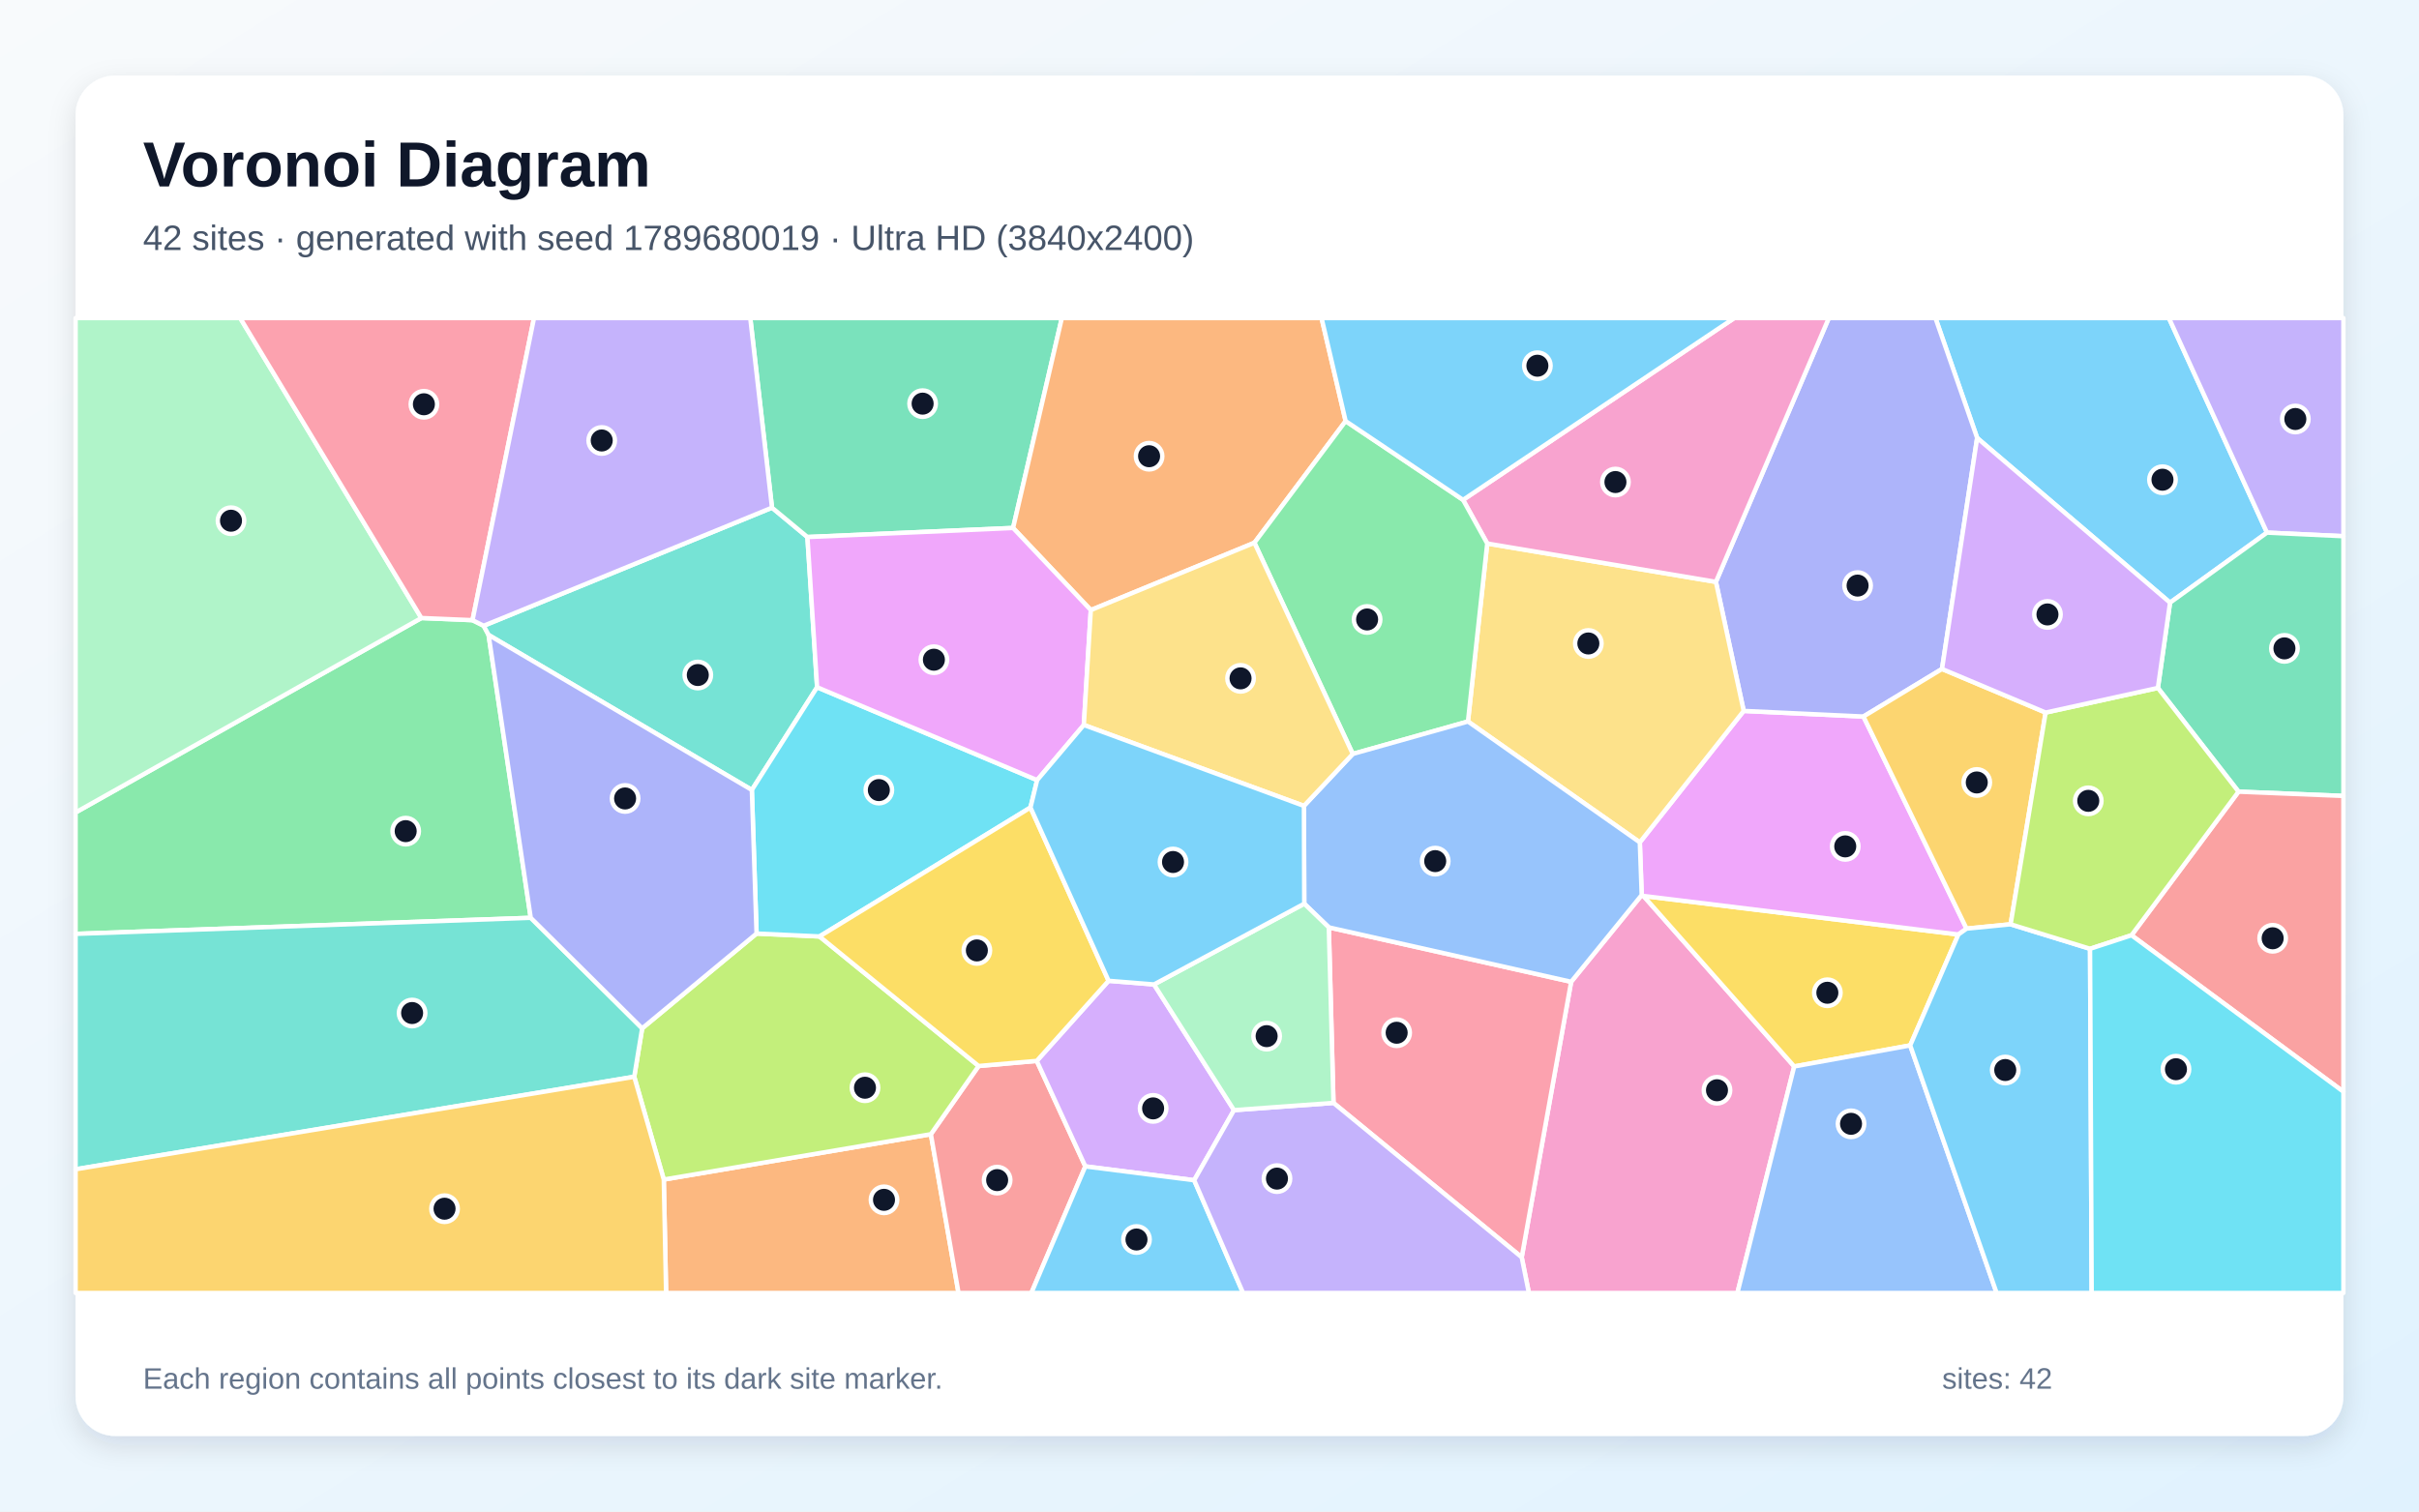
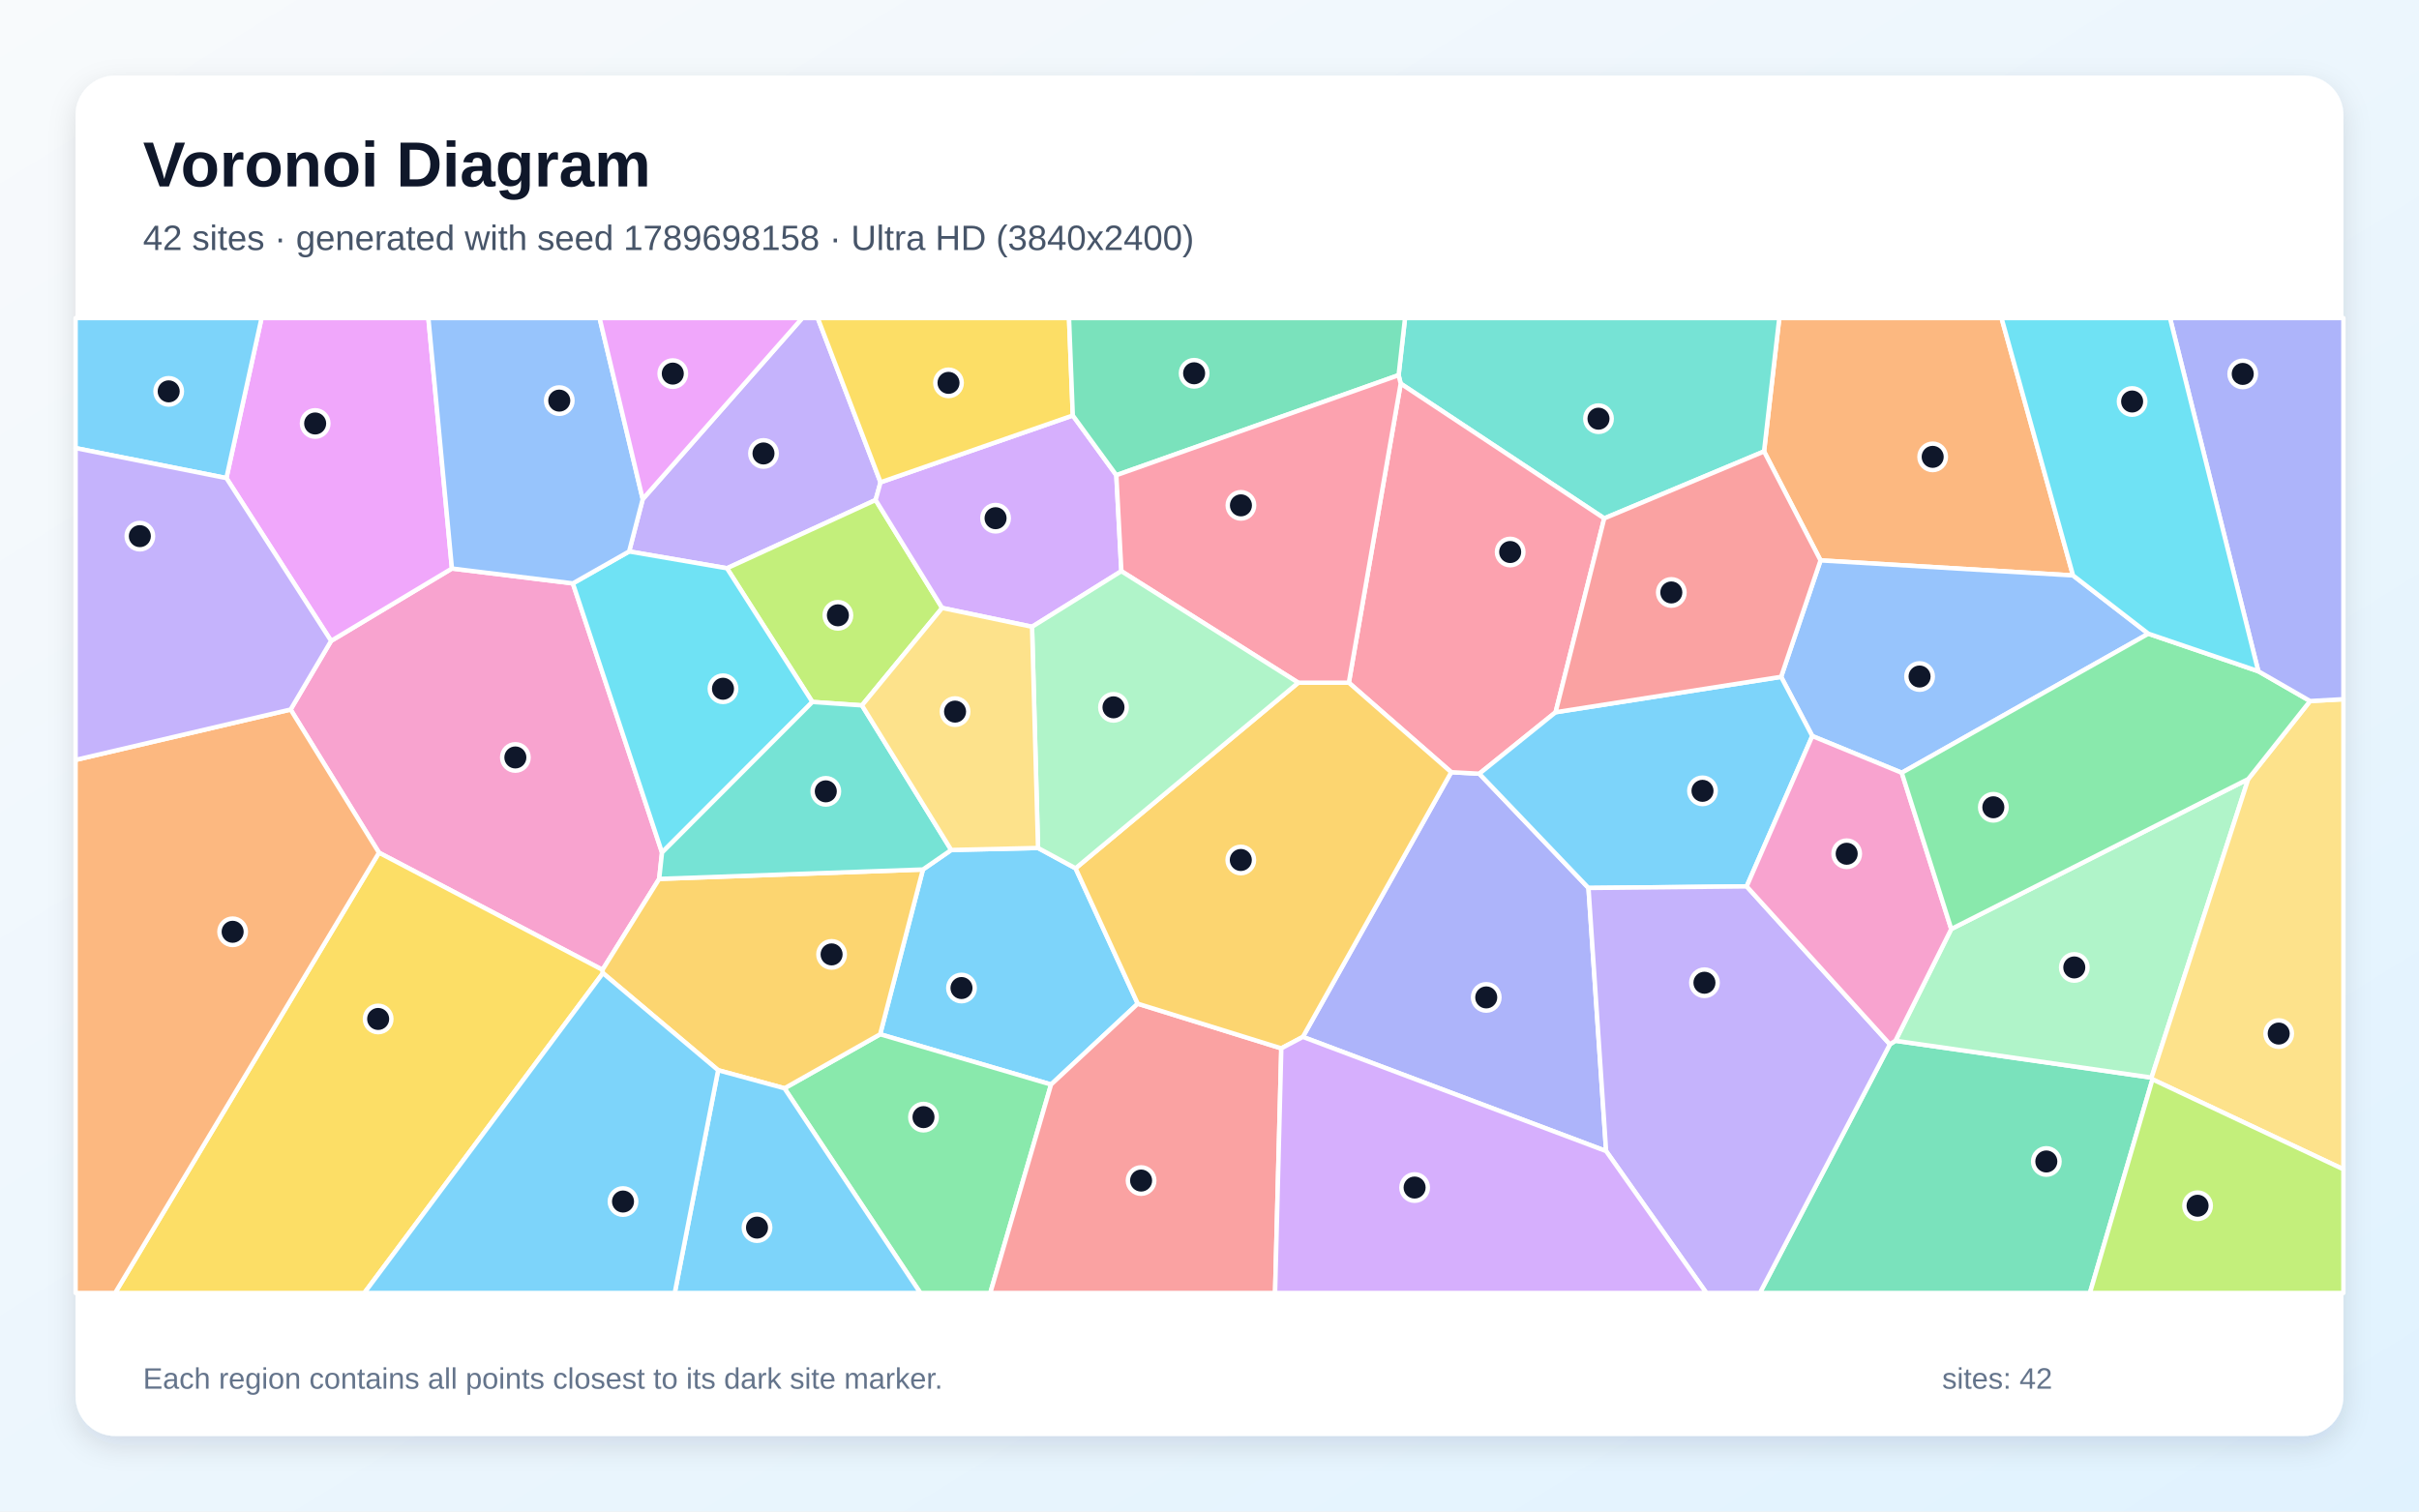
<svg xmlns="http://www.w3.org/2000/svg" width="3840" height="2400" viewBox="0 0 3840 2400" role="img" aria-labelledby="title description">
  <defs>
    <linearGradient id="background" x1="0" y1="0" x2="1" y2="1">
      <stop stop-color="#F8FAFC" />
      <stop offset="1" stop-color="#E0F2FE" />
    </linearGradient>
    <filter id="shadow" x="-5%" y="-5%" width="110%" height="110%">
      <feDropShadow dx="0" dy="15" stdDeviation="22" flood-color="#0F172A" flood-opacity=".12" />
    </filter>
  </defs>
  <rect width="3840" height="2400" fill="url(#background)" />
  <rect x="120" y="120" width="3600" height="2160" rx="63" fill="#FFFFFF" filter="url(#shadow)" />
  <g font-family="Arial, sans-serif">
    <text x="227" y="296" font-size="101" font-weight="700" fill="#0F172A">Voronoi Diagram</text>
-     <text x="227" y="397" font-size="56" fill="#475569">42 sites · generated with seed 1789680019 · Ultra HD (3840x2400)</text>
+     <text x="227" y="397" font-size="56" fill="#475569">42 sites · generated with seed 1789698158 · Ultra HD (3840x2400)</text>
  </g>
  <g stroke="#FFFFFF" stroke-width="7" stroke-linejoin="round">
-     <polygon points="3444.8,956.9 3138.6,695.4 3072.4,505.0 3443.0,505.0 3598.7,845.7" fill="#38BDF8" fill-opacity="0.65" />
-     <polygon points="3598.7,845.7 3443.0,505.0 3720.0,505.0 3720.0,851.4" fill="#A78BFA" fill-opacity="0.65" />
-     <polygon points="2415.6,1996.3 2494.1,1558.9 2606.1,1421.1 2608.9,1422.6 2848.2,1693.3 2758.0,2053.0 2427.0,2053.0" fill="#F472B6" fill-opacity="0.65" />
-     <polygon points="1053.7,1872.9 1477.7,1800.9 1521.6,2053.0 1057.4,2053.0" fill="#FB923C" fill-opacity="0.65" />
-     <polygon points="3108.8,1483.8 3032.3,1659.9 2848.2,1693.3 2608.9,1422.6" fill="#FACC15" fill-opacity="0.65" />
-     <polygon points="842.5,1457.3 120.0,1482.8 120.0,1290.0 668.9,981.3 750.1,984.7 767.8,993.6 775.6,1008.2" fill="#4ADE80" fill-opacity="0.65" />
-     <polygon points="1225.5,806.1 1281.7,852.7 1297.1,1091.2 1193.5,1254.3 775.6,1008.2 767.8,993.6" fill="#2DD4BF" fill-opacity="0.65" />
-     <polygon points="2848.2,1693.3 3032.3,1659.9 3169.5,2053.0 2758.0,2053.0" fill="#60A5FA" fill-opacity="0.65" />
-     <polygon points="3121.8,1474.5 3108.8,1483.8 2608.9,1422.6 2606.1,1421.1 2603.1,1337.5 2768.0,1128.8 2958.1,1137.7" fill="#E879F9" fill-opacity="0.65" />
-     <polygon points="1608.2,838.3 1281.7,852.7 1225.5,806.1 1191.0,505.0 1685.6,505.0" fill="#34D399" fill-opacity="0.65" />
-     <polygon points="1477.7,1800.9 1553.5,1692.6 1645.8,1684.5 1722.9,1852.0 1637.2,2053.0 1521.6,2053.0" fill="#F87171" fill-opacity="0.65" />
-     <polygon points="3082.8,1062.2 2958.1,1137.7 2768.0,1128.8 2723.9,923.9 2903.1,505.0 3072.4,505.0 3138.6,695.4" fill="#818CF8" fill-opacity="0.65" />
-     <polygon points="3247.3,1131.4 3191.7,1467.6 3121.8,1474.5 2958.1,1137.7 3082.8,1062.2" fill="#FBBF24" fill-opacity="0.65" />
-     <polygon points="1201.0,1482.3 1300.9,1486.9 1553.5,1692.6 1477.7,1800.9 1053.7,1872.9 1006.8,1709.7 1019.4,1632.8" fill="#A3E635" fill-opacity="0.65" />
-     <polygon points="1831.9,1563.1 1958.9,1762.7 1895.7,1874.0 1722.9,1852.0 1645.8,1684.5 1759.8,1557.3" fill="#C084FC" fill-opacity="0.65" />
-     <polygon points="2116.8,1751.2 2109.4,1472.5 2494.1,1558.9 2415.6,1996.3" fill="#FB7185" fill-opacity="0.65" />
-     <polygon points="1646.4,1238.7 1635.8,1282.2 1300.9,1486.9 1201.0,1482.3 1193.5,1254.3 1297.1,1091.2" fill="#22D3EE" fill-opacity="0.65" />
-     <polygon points="668.9,981.3 120.0,1290.0 120.0,505.0 381.3,505.0" fill="#86EFAC" fill-opacity="0.65" />
-     <polygon points="2330.3,1145.6 2360.9,863.0 2723.9,923.9 2768.0,1128.8 2603.1,1337.5" fill="#FCD34D" fill-opacity="0.65" />
-     <polygon points="3032.3,1659.9 3108.8,1483.8 3121.8,1474.5 3191.7,1467.6 3317.8,1506.5 3320.4,2053.0 3169.5,2053.0" fill="#38BDF8" fill-opacity="0.65" />
-     <polygon points="1722.9,1852.0 1895.7,1874.0 1973.3,2053.0 1637.2,2053.0" fill="#38BDF8" fill-opacity="0.65" />
-     <polygon points="1895.7,1874.0 1958.9,1762.7 2116.8,1751.2 2415.6,1996.3 2427.0,2053.0 1973.3,2053.0" fill="#A78BFA" fill-opacity="0.65" />
-     <polygon points="2723.9,923.9 2360.9,863.0 2322.5,793.7 2753.0,505.0 2903.1,505.0" fill="#F472B6" fill-opacity="0.65" />
-     <polygon points="2136.1,668.6 1991.3,861.8 1731.6,968.7 1608.2,838.3 1685.6,505.0 2097.9,505.0" fill="#FB923C" fill-opacity="0.65" />
-     <polygon points="1635.8,1282.2 1759.8,1557.3 1645.8,1684.5 1553.5,1692.6 1300.9,1486.9" fill="#FACC15" fill-opacity="0.65" />
-     <polygon points="1991.3,861.8 2136.1,668.6 2322.5,793.7 2360.9,863.0 2330.3,1145.6 2147.4,1197.1" fill="#4ADE80" fill-opacity="0.65" />
-     <polygon points="120.0,1856.6 120.0,1482.8 842.5,1457.3 1019.4,1632.8 1006.8,1709.7" fill="#2DD4BF" fill-opacity="0.65" />
-     <polygon points="2109.4,1472.5 2070.4,1434.9 2069.9,1279.6 2147.4,1197.1 2330.3,1145.6 2603.1,1337.5 2606.1,1421.1 2494.1,1558.9" fill="#60A5FA" fill-opacity="0.65" />
-     <polygon points="1731.6,968.7 1720.5,1151.1 1646.4,1238.7 1297.1,1091.2 1281.7,852.7 1608.2,838.3" fill="#E879F9" fill-opacity="0.65" />
-     <polygon points="3553.5,1257.0 3425.5,1092.3 3444.8,956.9 3598.7,845.7 3720.0,851.4 3720.0,1263.8" fill="#34D399" fill-opacity="0.65" />
-     <polygon points="3383.6,1485.0 3553.5,1257.0 3720.0,1263.8 3720.0,1733.4" fill="#F87171" fill-opacity="0.65" />
-     <polygon points="1201.0,1482.3 1019.4,1632.8 842.5,1457.3 775.6,1008.2 1193.5,1254.3" fill="#818CF8" fill-opacity="0.65" />
-     <polygon points="120.0,1856.6 1006.8,1709.7 1053.7,1872.9 1057.4,2053.0 120.0,2053.0" fill="#FBBF24" fill-opacity="0.65" />
-     <polygon points="3383.6,1485.0 3317.8,1506.5 3191.7,1467.6 3247.3,1131.4 3425.5,1092.3 3553.5,1257.0" fill="#A3E635" fill-opacity="0.65" />
-     <polygon points="3425.5,1092.3 3247.3,1131.4 3082.8,1062.2 3138.6,695.4 3444.8,956.9" fill="#C084FC" fill-opacity="0.65" />
-     <polygon points="750.1,984.7 668.9,981.3 381.3,505.0 847.7,505.0" fill="#FB7185" fill-opacity="0.65" />
-     <polygon points="3317.8,1506.5 3383.6,1485.0 3720.0,1733.4 3720.0,2053.0 3320.4,2053.0" fill="#22D3EE" fill-opacity="0.65" />
-     <polygon points="2070.4,1434.9 2109.4,1472.5 2116.8,1751.2 1958.9,1762.7 1831.9,1563.1" fill="#86EFAC" fill-opacity="0.65" />
-     <polygon points="1720.5,1151.1 1731.6,968.7 1991.3,861.8 2147.4,1197.1 2069.9,1279.6" fill="#FCD34D" fill-opacity="0.65" />
-     <polygon points="2322.5,793.7 2136.1,668.6 2097.9,505.0 2753.0,505.0" fill="#38BDF8" fill-opacity="0.65" />
-     <polygon points="1720.5,1151.1 2069.9,1279.6 2070.4,1434.9 1831.9,1563.1 1759.8,1557.3 1635.8,1282.2 1646.4,1238.7" fill="#38BDF8" fill-opacity="0.65" />
-     <polygon points="1225.5,806.1 767.8,993.6 750.1,984.7 847.7,505.0 1191.0,505.0" fill="#A78BFA" fill-opacity="0.65" />
+     <polygon points="1510.0,1349.6 1647.8,1346.4 1707.4,1378.7 1806.1,1593.7 1668.5,1722.0 1397.2,1642.2 1465.1,1380.6" fill="#38BDF8" fill-opacity="0.65" />
+     <polygon points="1397.8,765.8 1390.0,793.9 1154.0,902.3 998.7,875.6 1020.3,792.5 1273.6,505.0 1298.1,505.0" fill="#A78BFA" fill-opacity="0.65" />
+     <polygon points="909.4,926.3 1050.9,1353.7 1046.4,1395.5 956.4,1539.9 601.6,1353.9 461.3,1126.6 525.6,1017.6 717.4,902.7" fill="#F472B6" fill-opacity="0.65" />
+     <polygon points="3290.8,913.7 2890.0,889.8 2800.3,716.8 2824.5,505.0 3177.3,505.0" fill="#FB923C" fill-opacity="0.65" />
+     <polygon points="601.6,1353.9 956.4,1539.9 957.1,1545.1 578.3,2053.0 182.7,2053.0" fill="#FACC15" fill-opacity="0.65" />
+     <polygon points="1245.3,1728.0 1397.2,1642.2 1668.5,1722.0 1572.0,2053.0 1461.0,2053.0" fill="#4ADE80" fill-opacity="0.65" />
+     <polygon points="2800.3,716.8 2546.6,823.1 2223.5,609.1 2220.2,595.7 2230.4,505.0 2824.5,505.0" fill="#2DD4BF" fill-opacity="0.65" />
+     <polygon points="3410.4,1006.2 3018.9,1227.0 2876.9,1168.7 2827.4,1074.7 2890.0,889.8 3290.8,913.7" fill="#60A5FA" fill-opacity="0.65" />
+     <polygon points="717.4,902.7 525.6,1017.6 359.4,759.1 415.2,505.0 680.0,505.0" fill="#E879F9" fill-opacity="0.65" />
+     <polygon points="3000.1,1658.2 3008.9,1652.5 3415.4,1711.0 3416.9,1713.8 3317.6,2053.0 2793.7,2053.0" fill="#34D399" fill-opacity="0.65" />
+     <polygon points="1668.5,1722.0 1806.1,1593.7 2034.0,1664.6 2024.1,2053.0 1572.0,2053.0" fill="#F87171" fill-opacity="0.65" />
+     <polygon points="2068.2,1646.4 2303.7,1226.1 2348.3,1228.5 2521.6,1409.9 2549.6,1827.7" fill="#818CF8" fill-opacity="0.65" />
+     <polygon points="1245.3,1728.0 1140.0,1699.3 957.1,1545.1 956.4,1539.9 1046.4,1395.5 1465.1,1380.6 1397.2,1642.2" fill="#FBBF24" fill-opacity="0.65" />
+     <polygon points="1495.6,965.3 1368.3,1120.0 1289.6,1114.6 1154.0,902.3 1390.0,793.9" fill="#A3E635" fill-opacity="0.65" />
+     <polygon points="1703.0,659.7 1772.1,754.5 1780.1,906.9 1638.3,995.2 1495.6,965.3 1390.0,793.9 1397.8,765.8" fill="#C084FC" fill-opacity="0.65" />
+     <polygon points="2469.4,1130.9 2348.3,1228.5 2303.7,1226.1 2141.2,1084.0 2223.5,609.1 2546.6,823.1" fill="#FB7185" fill-opacity="0.65" />
+     <polygon points="1289.6,1114.6 1050.9,1353.7 909.4,926.3 998.7,875.6 1154.0,902.3" fill="#22D3EE" fill-opacity="0.65" />
+     <polygon points="3568.9,1237.0 3415.4,1711.0 3008.9,1652.5 3097.5,1475.1" fill="#86EFAC" fill-opacity="0.65" />
+     <polygon points="3416.9,1713.8 3415.4,1711.0 3568.9,1237.0 3667.1,1113.1 3720.0,1110.2 3720.0,1856.6" fill="#FCD34D" fill-opacity="0.65" />
+     <polygon points="1140.0,1699.3 1245.3,1728.0 1461.0,2053.0 1071.1,2053.0" fill="#38BDF8" fill-opacity="0.65" />
+     <polygon points="2772.7,1407.4 2521.6,1409.9 2348.3,1228.5 2469.4,1130.9 2827.4,1074.7 2876.9,1168.7" fill="#38BDF8" fill-opacity="0.65" />
+     <polygon points="2549.6,1827.7 2521.6,1409.9 2772.7,1407.4 3000.1,1658.2 2793.7,2053.0 2708.8,2053.0" fill="#A78BFA" fill-opacity="0.65" />
+     <polygon points="2772.7,1407.4 2876.9,1168.7 3018.9,1227.0 3097.5,1475.1 3008.9,1652.5 3000.1,1658.2" fill="#F472B6" fill-opacity="0.65" />
+     <polygon points="120.0,1206.6 461.3,1126.6 601.6,1353.9 182.7,2053.0 120.0,2053.0" fill="#FB923C" fill-opacity="0.65" />
+     <polygon points="1703.0,659.7 1397.8,765.8 1298.1,505.0 1697.0,505.0" fill="#FACC15" fill-opacity="0.65" />
+     <polygon points="3584.9,1065.8 3667.1,1113.1 3568.9,1237.0 3097.5,1475.1 3018.9,1227.0 3410.4,1006.2" fill="#4ADE80" fill-opacity="0.65" />
+     <polygon points="1046.4,1395.5 1050.9,1353.7 1289.6,1114.6 1368.3,1120.0 1510.0,1349.6 1465.1,1380.6" fill="#2DD4BF" fill-opacity="0.65" />
+     <polygon points="1020.3,792.5 998.7,875.6 909.4,926.3 717.4,902.7 680.0,505.0 951.8,505.0" fill="#60A5FA" fill-opacity="0.65" />
+     <polygon points="1020.3,792.5 951.8,505.0 1273.6,505.0" fill="#E879F9" fill-opacity="0.65" />
+     <polygon points="2220.2,595.7 1772.1,754.5 1703.0,659.7 1697.0,505.0 2230.4,505.0" fill="#34D399" fill-opacity="0.65" />
+     <polygon points="2827.4,1074.7 2469.4,1130.9 2546.6,823.1 2800.3,716.8 2890.0,889.8" fill="#F87171" fill-opacity="0.65" />
+     <polygon points="3667.1,1113.1 3584.9,1065.8 3444.7,505.0 3720.0,505.0 3720.0,1110.2" fill="#818CF8" fill-opacity="0.65" />
+     <polygon points="2060.9,1084.0 2141.2,1084.0 2303.7,1226.1 2068.2,1646.4 2034.0,1664.6 1806.1,1593.7 1707.4,1378.7" fill="#FBBF24" fill-opacity="0.65" />
+     <polygon points="3416.9,1713.8 3720.0,1856.6 3720.0,2053.0 3317.6,2053.0" fill="#A3E635" fill-opacity="0.65" />
+     <polygon points="2034.0,1664.6 2068.2,1646.4 2549.6,1827.7 2708.8,2053.0 2024.1,2053.0" fill="#C084FC" fill-opacity="0.65" />
+     <polygon points="2220.2,595.7 2223.5,609.1 2141.2,1084.0 2060.9,1084.0 1780.1,906.9 1772.1,754.5" fill="#FB7185" fill-opacity="0.65" />
+     <polygon points="3584.9,1065.8 3410.4,1006.2 3290.8,913.7 3177.3,505.0 3444.7,505.0" fill="#22D3EE" fill-opacity="0.65" />
+     <polygon points="1638.3,995.2 1780.1,906.9 2060.9,1084.0 1707.4,1378.7 1647.8,1346.4" fill="#86EFAC" fill-opacity="0.65" />
+     <polygon points="1638.3,995.2 1647.8,1346.4 1510.0,1349.6 1368.3,1120.0 1495.6,965.3" fill="#FCD34D" fill-opacity="0.65" />
+     <polygon points="957.1,1545.1 1140.0,1699.3 1071.1,2053.0 578.3,2053.0" fill="#38BDF8" fill-opacity="0.65" />
+     <polygon points="359.4,759.1 120.0,711.5 120.0,505.0 415.2,505.0" fill="#38BDF8" fill-opacity="0.65" />
+     <polygon points="359.4,759.1 525.6,1017.6 461.3,1126.6 120.0,1206.6 120.0,711.5" fill="#A78BFA" fill-opacity="0.65" />
  </g>
  <g>
-     <circle cx="3432.8" cy="761.7" r="21" fill="#0F172A" stroke="#FFFFFF" stroke-width="7" />
-     <circle cx="3643.7" cy="665.3" r="21" fill="#0F172A" stroke="#FFFFFF" stroke-width="7" />
-     <circle cx="2725.6" cy="1731.1" r="21" fill="#0F172A" stroke="#FFFFFF" stroke-width="7" />
-     <circle cx="1403.3" cy="1905.1" r="21" fill="#0F172A" stroke="#FFFFFF" stroke-width="7" />
-     <circle cx="2900.8" cy="1576.3" r="21" fill="#0F172A" stroke="#FFFFFF" stroke-width="7" />
-     <circle cx="644.0" cy="1319.7" r="21" fill="#0F172A" stroke="#FFFFFF" stroke-width="7" />
-     <circle cx="1107.7" cy="1071.8" r="21" fill="#0F172A" stroke="#FFFFFF" stroke-width="7" />
-     <circle cx="2938.4" cy="1784.4" r="21" fill="#0F172A" stroke="#FFFFFF" stroke-width="7" />
-     <circle cx="2929.2" cy="1343.9" r="21" fill="#0F172A" stroke="#FFFFFF" stroke-width="7" />
-     <circle cx="1464.6" cy="640.9" r="21" fill="#0F172A" stroke="#FFFFFF" stroke-width="7" />
-     <circle cx="1582.9" cy="1873.8" r="21" fill="#0F172A" stroke="#FFFFFF" stroke-width="7" />
-     <circle cx="2948.8" cy="929.8" r="21" fill="#0F172A" stroke="#FFFFFF" stroke-width="7" />
-     <circle cx="3138.0" cy="1242.4" r="21" fill="#0F172A" stroke="#FFFFFF" stroke-width="7" />
-     <circle cx="1373.1" cy="1727.1" r="21" fill="#0F172A" stroke="#FFFFFF" stroke-width="7" />
-     <circle cx="1830.5" cy="1759.9" r="21" fill="#0F172A" stroke="#FFFFFF" stroke-width="7" />
-     <circle cx="2217.1" cy="1639.8" r="21" fill="#0F172A" stroke="#FFFFFF" stroke-width="7" />
-     <circle cx="1395.1" cy="1254.5" r="21" fill="#0F172A" stroke="#FFFFFF" stroke-width="7" />
-     <circle cx="366.7" cy="826.8" r="21" fill="#0F172A" stroke="#FFFFFF" stroke-width="7" />
-     <circle cx="2521.4" cy="1021.7" r="21" fill="#0F172A" stroke="#FFFFFF" stroke-width="7" />
-     <circle cx="3183.2" cy="1699.0" r="21" fill="#0F172A" stroke="#FFFFFF" stroke-width="7" />
-     <circle cx="1804.1" cy="1968.1" r="21" fill="#0F172A" stroke="#FFFFFF" stroke-width="7" />
-     <circle cx="2027.1" cy="1871.4" r="21" fill="#0F172A" stroke="#FFFFFF" stroke-width="7" />
-     <circle cx="2564.4" cy="765.4" r="21" fill="#0F172A" stroke="#FFFFFF" stroke-width="7" />
-     <circle cx="1824.1" cy="724.4" r="21" fill="#0F172A" stroke="#FFFFFF" stroke-width="7" />
-     <circle cx="1550.7" cy="1509.1" r="21" fill="#0F172A" stroke="#FFFFFF" stroke-width="7" />
-     <circle cx="2170.2" cy="983.6" r="21" fill="#0F172A" stroke="#FFFFFF" stroke-width="7" />
-     <circle cx="654.2" cy="1608.5" r="21" fill="#0F172A" stroke="#FFFFFF" stroke-width="7" />
-     <circle cx="2278.3" cy="1367.3" r="21" fill="#0F172A" stroke="#FFFFFF" stroke-width="7" />
-     <circle cx="1482.5" cy="1047.5" r="21" fill="#0F172A" stroke="#FFFFFF" stroke-width="7" />
-     <circle cx="3626.4" cy="1029.5" r="21" fill="#0F172A" stroke="#FFFFFF" stroke-width="7" />
-     <circle cx="3607.7" cy="1489.8" r="21" fill="#0F172A" stroke="#FFFFFF" stroke-width="7" />
-     <circle cx="992.3" cy="1267.8" r="21" fill="#0F172A" stroke="#FFFFFF" stroke-width="7" />
-     <circle cx="705.7" cy="1919.2" r="21" fill="#0F172A" stroke="#FFFFFF" stroke-width="7" />
-     <circle cx="3315.0" cy="1271.6" r="21" fill="#0F172A" stroke="#FFFFFF" stroke-width="7" />
-     <circle cx="3250.2" cy="975.6" r="21" fill="#0F172A" stroke="#FFFFFF" stroke-width="7" />
-     <circle cx="672.9" cy="641.9" r="21" fill="#0F172A" stroke="#FFFFFF" stroke-width="7" />
-     <circle cx="3454.2" cy="1697.7" r="21" fill="#0F172A" stroke="#FFFFFF" stroke-width="7" />
-     <circle cx="2010.7" cy="1645.2" r="21" fill="#0F172A" stroke="#FFFFFF" stroke-width="7" />
-     <circle cx="1969.3" cy="1077.1" r="21" fill="#0F172A" stroke="#FFFFFF" stroke-width="7" />
-     <circle cx="2440.5" cy="580.7" r="21" fill="#0F172A" stroke="#FFFFFF" stroke-width="7" />
-     <circle cx="1862.1" cy="1368.7" r="21" fill="#0F172A" stroke="#FFFFFF" stroke-width="7" />
-     <circle cx="955.2" cy="699.4" r="21" fill="#0F172A" stroke="#FFFFFF" stroke-width="7" />
+     <circle cx="1526.3" cy="1568.8" r="21" fill="#0F172A" stroke="#FFFFFF" stroke-width="7" />
+     <circle cx="1212.0" cy="720.0" r="21" fill="#0F172A" stroke="#FFFFFF" stroke-width="7" />
+     <circle cx="818.1" cy="1202.7" r="21" fill="#0F172A" stroke="#FFFFFF" stroke-width="7" />
+     <circle cx="3068.0" cy="725.4" r="21" fill="#0F172A" stroke="#FFFFFF" stroke-width="7" />
+     <circle cx="600.3" cy="1617.9" r="21" fill="#0F172A" stroke="#FFFFFF" stroke-width="7" />
+     <circle cx="1466.0" cy="1773.8" r="21" fill="#0F172A" stroke="#FFFFFF" stroke-width="7" />
+     <circle cx="2537.5" cy="664.8" r="21" fill="#0F172A" stroke="#FFFFFF" stroke-width="7" />
+     <circle cx="3047.2" cy="1074.2" r="21" fill="#0F172A" stroke="#FFFFFF" stroke-width="7" />
+     <circle cx="500.3" cy="672.4" r="21" fill="#0F172A" stroke="#FFFFFF" stroke-width="7" />
+     <circle cx="3248.4" cy="1844.2" r="21" fill="#0F172A" stroke="#FFFFFF" stroke-width="7" />
+     <circle cx="1811.4" cy="1874.5" r="21" fill="#0F172A" stroke="#FFFFFF" stroke-width="7" />
+     <circle cx="2359.3" cy="1583.7" r="21" fill="#0F172A" stroke="#FFFFFF" stroke-width="7" />
+     <circle cx="1320.1" cy="1515.4" r="21" fill="#0F172A" stroke="#FFFFFF" stroke-width="7" />
+     <circle cx="1330.1" cy="977.0" r="21" fill="#0F172A" stroke="#FFFFFF" stroke-width="7" />
+     <circle cx="1580.4" cy="822.8" r="21" fill="#0F172A" stroke="#FFFFFF" stroke-width="7" />
+     <circle cx="2397.3" cy="876.5" r="21" fill="#0F172A" stroke="#FFFFFF" stroke-width="7" />
+     <circle cx="1147.7" cy="1093.6" r="21" fill="#0F172A" stroke="#FFFFFF" stroke-width="7" />
+     <circle cx="3292.8" cy="1536.1" r="21" fill="#0F172A" stroke="#FFFFFF" stroke-width="7" />
+     <circle cx="3617.3" cy="1641.1" r="21" fill="#0F172A" stroke="#FFFFFF" stroke-width="7" />
+     <circle cx="1201.7" cy="1949.2" r="21" fill="#0F172A" stroke="#FFFFFF" stroke-width="7" />
+     <circle cx="2702.6" cy="1255.7" r="21" fill="#0F172A" stroke="#FFFFFF" stroke-width="7" />
+     <circle cx="2705.7" cy="1560.4" r="21" fill="#0F172A" stroke="#FFFFFF" stroke-width="7" />
+     <circle cx="2931.5" cy="1355.6" r="21" fill="#0F172A" stroke="#FFFFFF" stroke-width="7" />
+     <circle cx="369.3" cy="1479.5" r="21" fill="#0F172A" stroke="#FFFFFF" stroke-width="7" />
+     <circle cx="1505.7" cy="607.9" r="21" fill="#0F172A" stroke="#FFFFFF" stroke-width="7" />
+     <circle cx="3164.3" cy="1281.8" r="21" fill="#0F172A" stroke="#FFFFFF" stroke-width="7" />
+     <circle cx="1310.9" cy="1256.5" r="21" fill="#0F172A" stroke="#FFFFFF" stroke-width="7" />
+     <circle cx="887.8" cy="636.1" r="21" fill="#0F172A" stroke="#FFFFFF" stroke-width="7" />
+     <circle cx="1068.0" cy="593.2" r="21" fill="#0F172A" stroke="#FFFFFF" stroke-width="7" />
+     <circle cx="1895.6" cy="592.7" r="21" fill="#0F172A" stroke="#FFFFFF" stroke-width="7" />
+     <circle cx="2653.1" cy="940.7" r="21" fill="#0F172A" stroke="#FFFFFF" stroke-width="7" />
+     <circle cx="3560.2" cy="593.7" r="21" fill="#0F172A" stroke="#FFFFFF" stroke-width="7" />
+     <circle cx="1969.7" cy="1365.5" r="21" fill="#0F172A" stroke="#FFFFFF" stroke-width="7" />
+     <circle cx="3488.5" cy="1914.5" r="21" fill="#0F172A" stroke="#FFFFFF" stroke-width="7" />
+     <circle cx="2245.6" cy="1885.6" r="21" fill="#0F172A" stroke="#FFFFFF" stroke-width="7" />
+     <circle cx="1969.9" cy="802.4" r="21" fill="#0F172A" stroke="#FFFFFF" stroke-width="7" />
+     <circle cx="3384.6" cy="637.5" r="21" fill="#0F172A" stroke="#FFFFFF" stroke-width="7" />
+     <circle cx="1767.6" cy="1123.1" r="21" fill="#0F172A" stroke="#FFFFFF" stroke-width="7" />
+     <circle cx="1516.1" cy="1129.9" r="21" fill="#0F172A" stroke="#FFFFFF" stroke-width="7" />
+     <circle cx="989.0" cy="1907.8" r="21" fill="#0F172A" stroke="#FFFFFF" stroke-width="7" />
+     <circle cx="267.8" cy="621.4" r="21" fill="#0F172A" stroke="#FFFFFF" stroke-width="7" />
+     <circle cx="222.0" cy="851.3" r="21" fill="#0F172A" stroke="#FFFFFF" stroke-width="7" />
  </g>
  <g font-family="Arial, sans-serif" font-size="47" fill="#64748B">
    <text x="227" y="2205">Each region contains all points closest to its dark site marker.</text>
    <text x="3083" y="2205">sites: 42</text>
  </g>
</svg>
